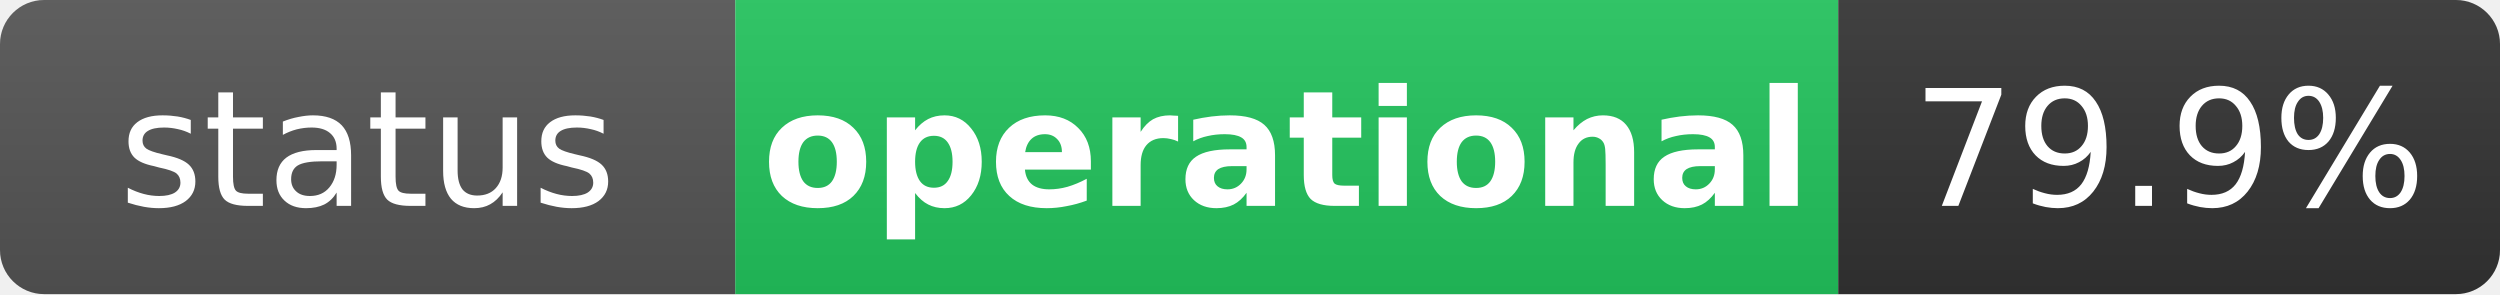
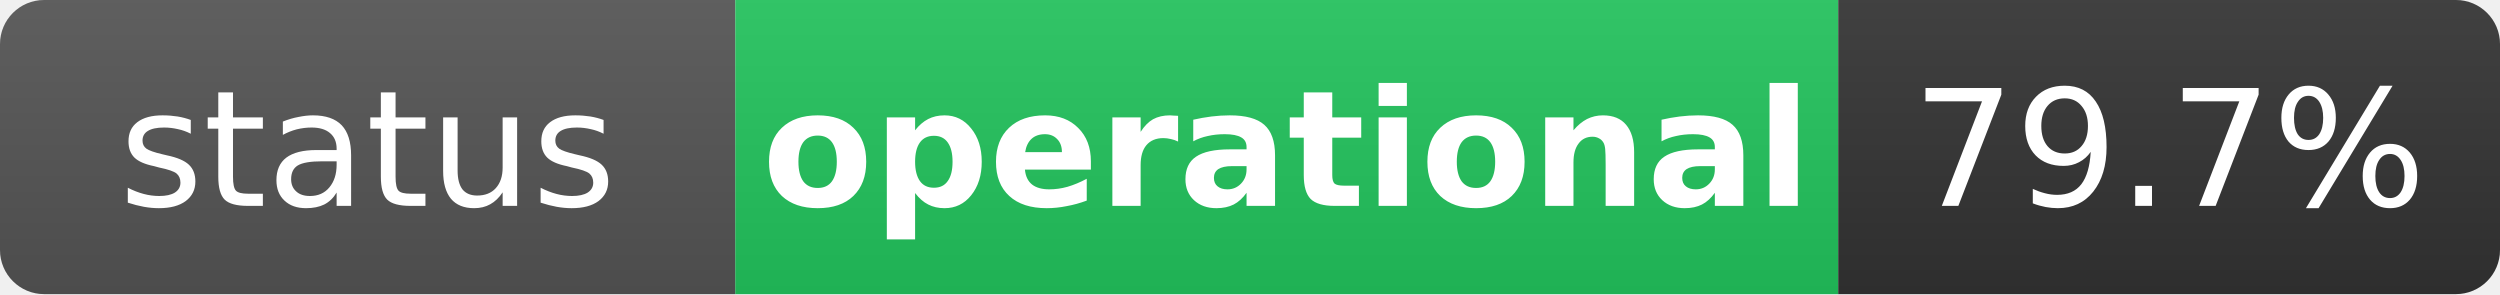
<svg xmlns="http://www.w3.org/2000/svg" width="170" height="20" role="img" aria-label="status: operational">
  <linearGradient id="s" x2="0" y2="100%">
    <stop offset="0" stop-color="#bbb" stop-opacity=".1" />
    <stop offset="1" stop-opacity=".1" />
  </linearGradient>
  <clipPath id="r">
    <rect width="170" height="20" rx="3" fill="#fff" />
  </clipPath>
  <g clip-path="url(#r)">
    <rect width="50" height="20" fill="#555" />
    <rect x="50" width="75" height="20" fill="#22c55e" />
    <rect x="125" width="45" height="20" fill="#333" />
    <rect width="170" height="20" fill="url(#s)" />
  </g>
  <g fill="#fff" text-anchor="middle" font-family="Verdana,Geneva,DejaVu Sans,sans-serif" text-rendering="geometricPrecision" font-size="11">
    <text x="25" y="14" fill="#fff">status</text>
    <text x="87.5" y="14" fill="#fff" font-weight="bold">operational</text>
-     <text x="147.5" y="14" fill="#fff">79.9%</text>
+     <text x="147.5" y="14" fill="#fff">79.7%</text>
  </g>
</svg>
